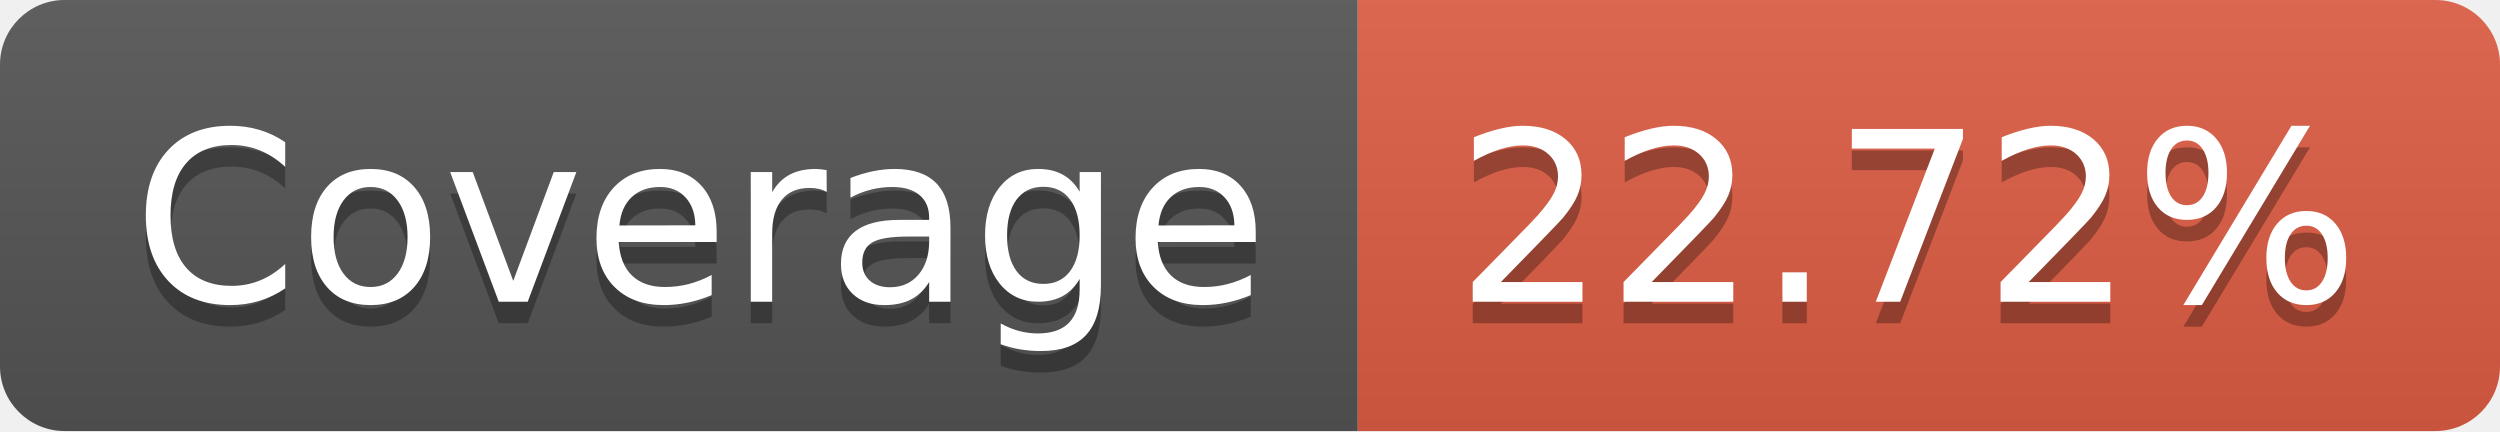
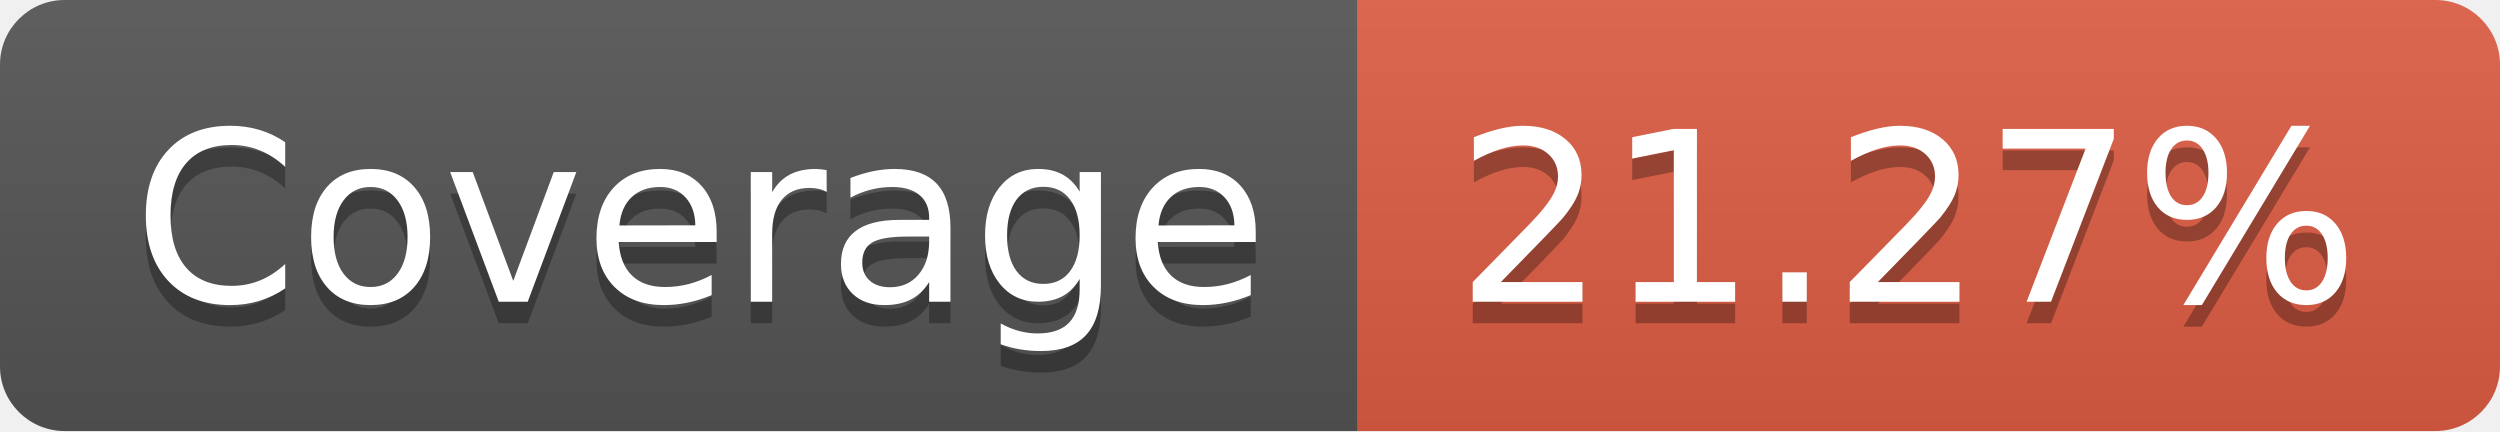
- <svg xmlns="http://www.w3.org/2000/svg" width="116" height="20" role="img" aria-label="Coverage: 22.72%">
+ <svg xmlns="http://www.w3.org/2000/svg" width="116" height="20" role="img" aria-label="Coverage: 21.27%">
  <linearGradient id="s" x2="0" y2="100%">
    <stop offset="0" stop-color="#bbb" stop-opacity=".1" />
    <stop offset="1" stop-opacity=".1" />
  </linearGradient>
  <clipPath id="r">
    <rect width="116" height="20" rx="3" fill="#fff" />
  </clipPath>
  <g clip-path="url(#r)">
    <rect width="63" height="20" fill="#555" />
    <rect x="63" width="53" height="20" fill="#e05d44" />
    <rect width="116" height="20" fill="url(#s)" />
  </g>
  <g fill="#fff" text-anchor="middle" font-family="Verdana,Geneva,DejaVu Sans,sans-serif" text-rendering="geometricPrecision" font-size="110">
    <text aria-hidden="true" x="325" y="150" fill="#010101" fill-opacity=".3" transform="scale(.1)" textLength="530">Coverage</text>
    <text x="325" y="140" transform="scale(.1)" fill="#fff" textLength="530">Coverage</text>
-     <text aria-hidden="true" x="885" y="150" fill="#010101" fill-opacity=".3" transform="scale(.1)" textLength="430">22.72%</text>
-     <text x="885" y="140" transform="scale(.1)" fill="#fff" textLength="430">22.72%</text>
+     <text aria-hidden="true" x="885" y="150" fill="#010101" fill-opacity=".3" transform="scale(.1)" textLength="430">21.27%</text>
+     <text x="885" y="140" transform="scale(.1)" fill="#fff" textLength="430">21.27%</text>
  </g>
</svg>
